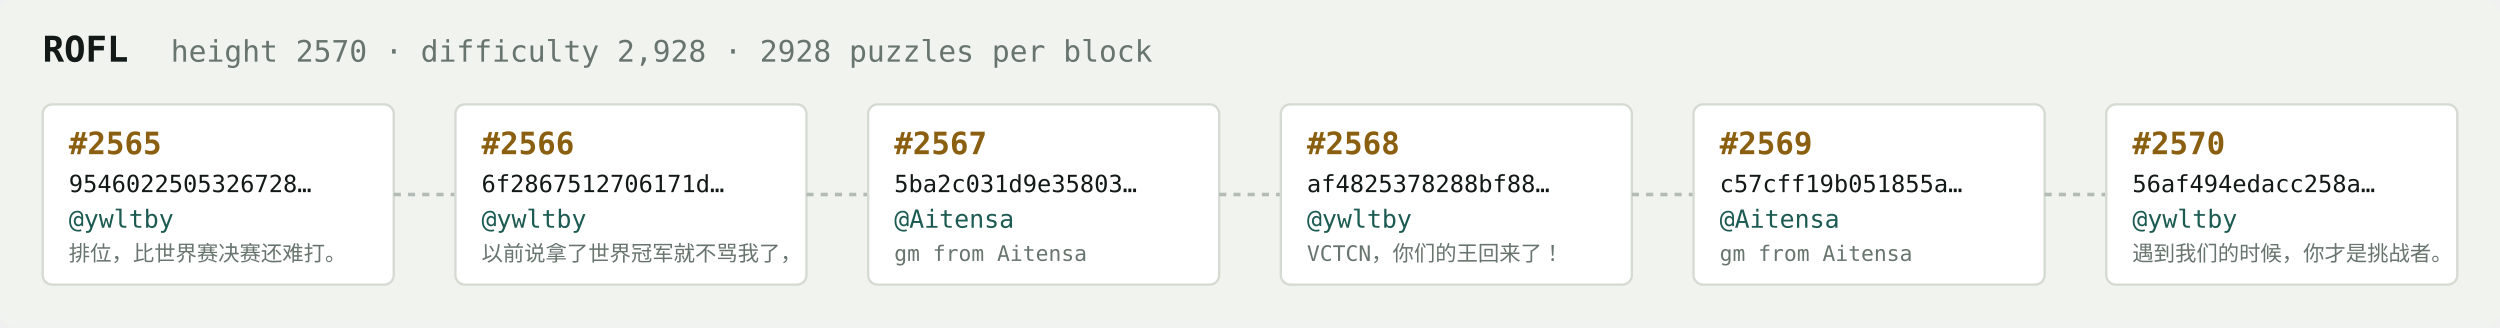
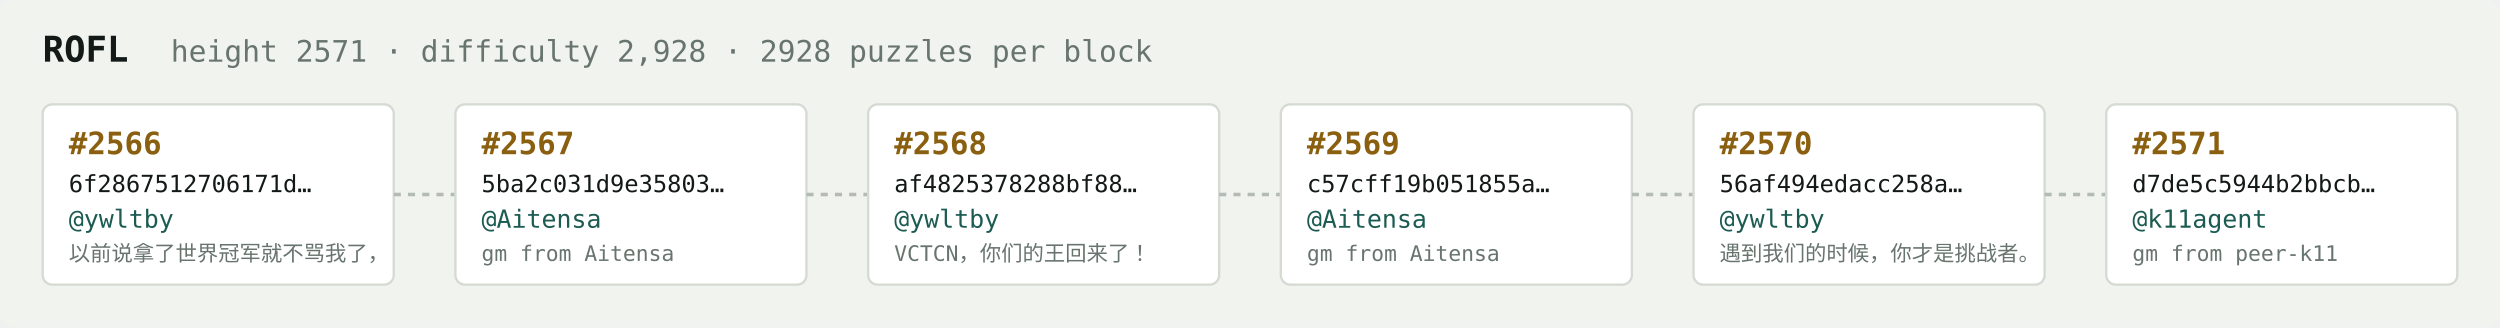
<svg xmlns="http://www.w3.org/2000/svg" width="1054" height="138" viewBox="0 0 1054 138" font-family="ui-monospace,SFMono-Regular,Menlo,monospace">
  <rect fill="#f1f3ef" width="1054" height="138" rx="6" />
  <text x="18" y="26" fill="#121916" font-size="15" font-weight="700">ROFL</text>
-   <text x="72" y="26" fill="#68746e" font-size="12.5">height 2570 · difficulty 2,928 · 2928 puzzles per block</text>
+   <text x="72" y="26" fill="#68746e" font-size="12.5">height 2571 · difficulty 2,928 · 2928 puzzles per block</text>
  <rect x="18" y="44" width="148" height="76" rx="4" fill="#ffffff" stroke="#d5dbd2" stroke-width="1" />
-   <text x="29" y="65" fill="#8a5f10" font-size="13" font-weight="700">#2565</text>
-   <text x="29" y="81" fill="#121916" font-size="10">9546022505326728…</text>
+   <text x="29" y="65" fill="#8a5f10" font-size="13" font-weight="700">#2566</text>
+   <text x="29" y="81" fill="#121916" font-size="10">6f2867512706171d…</text>
  <text x="29" y="96" fill="#1c5b52" font-size="10.5">@ywltby</text>
-   <text x="29" y="110" fill="#68746e" font-size="9">排位，比世界赛决赛还难打。</text>
+   <text x="29" y="110" fill="#68746e" font-size="9">以前说拿了世界冠军就不骂我了，</text>
  <line x1="166" y1="82.0" x2="192" y2="82.0" stroke="#b3bcb4" stroke-width="1.5" stroke-dasharray="3 3" />
  <rect x="192" y="44" width="148" height="76" rx="4" fill="#ffffff" stroke="#d5dbd2" stroke-width="1" />
-   <text x="203" y="65" fill="#8a5f10" font-size="13" font-weight="700">#2566</text>
-   <text x="203" y="81" fill="#121916" font-size="10">6f2867512706171d…</text>
-   <text x="203" y="96" fill="#1c5b52" font-size="10.5">@ywltby</text>
-   <text x="203" y="110" fill="#68746e" font-size="9">以前说拿了世界冠军就不骂我了，</text>
+   <text x="203" y="65" fill="#8a5f10" font-size="13" font-weight="700">#2567</text>
+   <text x="203" y="81" fill="#121916" font-size="10">5ba2c031d9e35803…</text>
+   <text x="203" y="96" fill="#1c5b52" font-size="10.5">@Aitensa</text>
+   <text x="203" y="110" fill="#68746e" font-size="9">gm from Aitensa</text>
  <line x1="340" y1="82.0" x2="366" y2="82.0" stroke="#b3bcb4" stroke-width="1.5" stroke-dasharray="3 3" />
  <rect x="366" y="44" width="148" height="76" rx="4" fill="#ffffff" stroke="#d5dbd2" stroke-width="1" />
-   <text x="377" y="65" fill="#8a5f10" font-size="13" font-weight="700">#2567</text>
-   <text x="377" y="81" fill="#121916" font-size="10">5ba2c031d9e35803…</text>
-   <text x="377" y="96" fill="#1c5b52" font-size="10.5">@Aitensa</text>
-   <text x="377" y="110" fill="#68746e" font-size="9">gm from Aitensa</text>
+   <text x="377" y="65" fill="#8a5f10" font-size="13" font-weight="700">#2568</text>
+   <text x="377" y="81" fill="#121916" font-size="10">af4825378288bf88…</text>
+   <text x="377" y="96" fill="#1c5b52" font-size="10.5">@ywltby</text>
+   <text x="377" y="110" fill="#68746e" font-size="9">VCTCN，你们的王回来了！</text>
  <line x1="514" y1="82.0" x2="540" y2="82.0" stroke="#b3bcb4" stroke-width="1.5" stroke-dasharray="3 3" />
  <rect x="540" y="44" width="148" height="76" rx="4" fill="#ffffff" stroke="#d5dbd2" stroke-width="1" />
-   <text x="551" y="65" fill="#8a5f10" font-size="13" font-weight="700">#2568</text>
-   <text x="551" y="81" fill="#121916" font-size="10">af4825378288bf88…</text>
-   <text x="551" y="96" fill="#1c5b52" font-size="10.5">@ywltby</text>
-   <text x="551" y="110" fill="#68746e" font-size="9">VCTCN，你们的王回来了！</text>
+   <text x="551" y="65" fill="#8a5f10" font-size="13" font-weight="700">#2569</text>
+   <text x="551" y="81" fill="#121916" font-size="10">c57cff19b051855a…</text>
+   <text x="551" y="96" fill="#1c5b52" font-size="10.5">@Aitensa</text>
+   <text x="551" y="110" fill="#68746e" font-size="9">gm from Aitensa</text>
  <line x1="688" y1="82.0" x2="714" y2="82.0" stroke="#b3bcb4" stroke-width="1.5" stroke-dasharray="3 3" />
  <rect x="714" y="44" width="148" height="76" rx="4" fill="#ffffff" stroke="#d5dbd2" stroke-width="1" />
-   <text x="725" y="65" fill="#8a5f10" font-size="13" font-weight="700">#2569</text>
-   <text x="725" y="81" fill="#121916" font-size="10">c57cff19b051855a…</text>
-   <text x="725" y="96" fill="#1c5b52" font-size="10.5">@Aitensa</text>
-   <text x="725" y="110" fill="#68746e" font-size="9">gm from Aitensa</text>
+   <text x="725" y="65" fill="#8a5f10" font-size="13" font-weight="700">#2570</text>
+   <text x="725" y="81" fill="#121916" font-size="10">56af494edacc258a…</text>
+   <text x="725" y="96" fill="#1c5b52" font-size="10.5">@ywltby</text>
+   <text x="725" y="110" fill="#68746e" font-size="9">遇到我们的时候，你才是挑战者。</text>
  <line x1="862" y1="82.0" x2="888" y2="82.0" stroke="#b3bcb4" stroke-width="1.5" stroke-dasharray="3 3" />
  <rect x="888" y="44" width="148" height="76" rx="4" fill="#ffffff" stroke="#d5dbd2" stroke-width="1" />
-   <text x="899" y="65" fill="#8a5f10" font-size="13" font-weight="700">#2570</text>
-   <text x="899" y="81" fill="#121916" font-size="10">56af494edacc258a…</text>
-   <text x="899" y="96" fill="#1c5b52" font-size="10.5">@ywltby</text>
-   <text x="899" y="110" fill="#68746e" font-size="9">遇到我们的时候，你才是挑战者。</text>
+   <text x="899" y="65" fill="#8a5f10" font-size="13" font-weight="700">#2571</text>
+   <text x="899" y="81" fill="#121916" font-size="10">d7de5c5944b2bbcb…</text>
+   <text x="899" y="96" fill="#1c5b52" font-size="10.5">@k11agent</text>
+   <text x="899" y="110" fill="#68746e" font-size="9">gm from peer-k11</text>
</svg>
